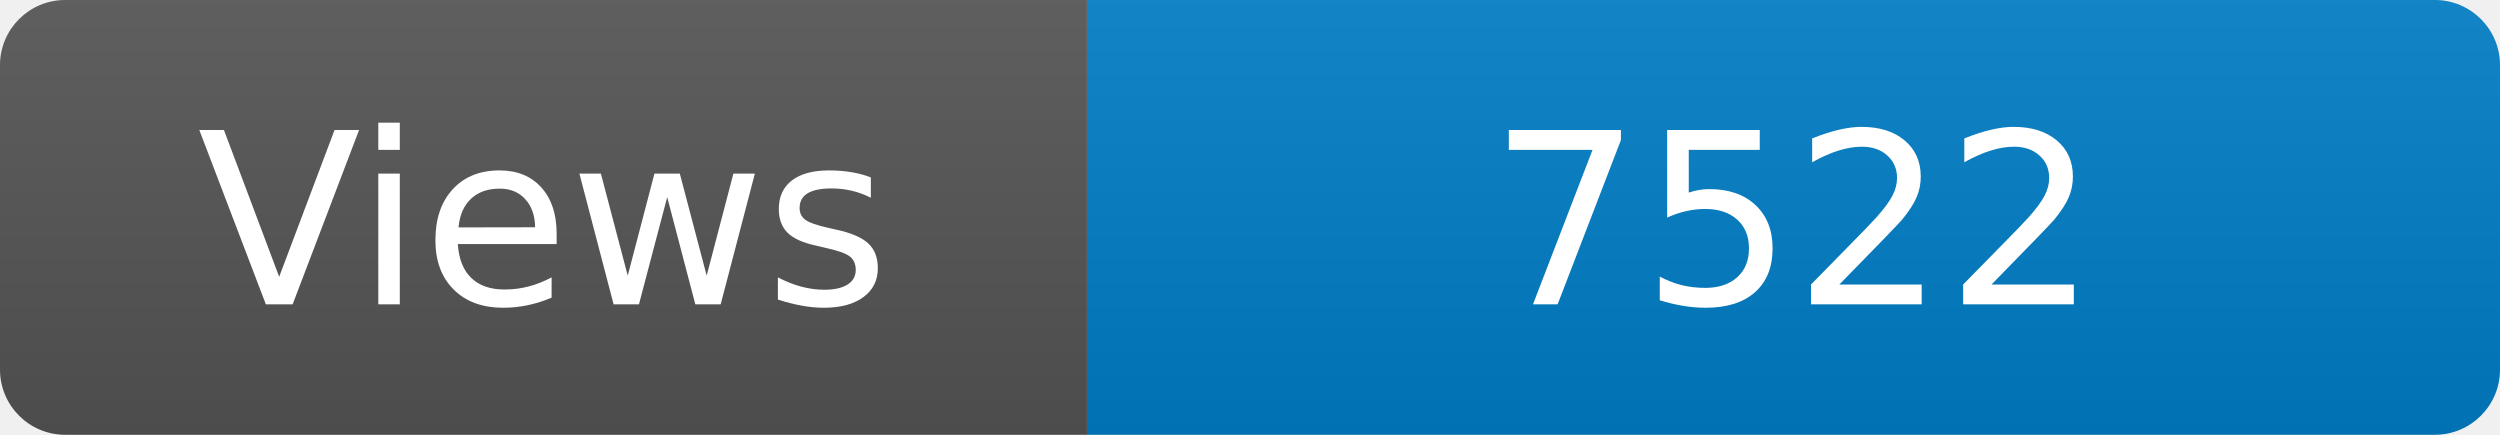
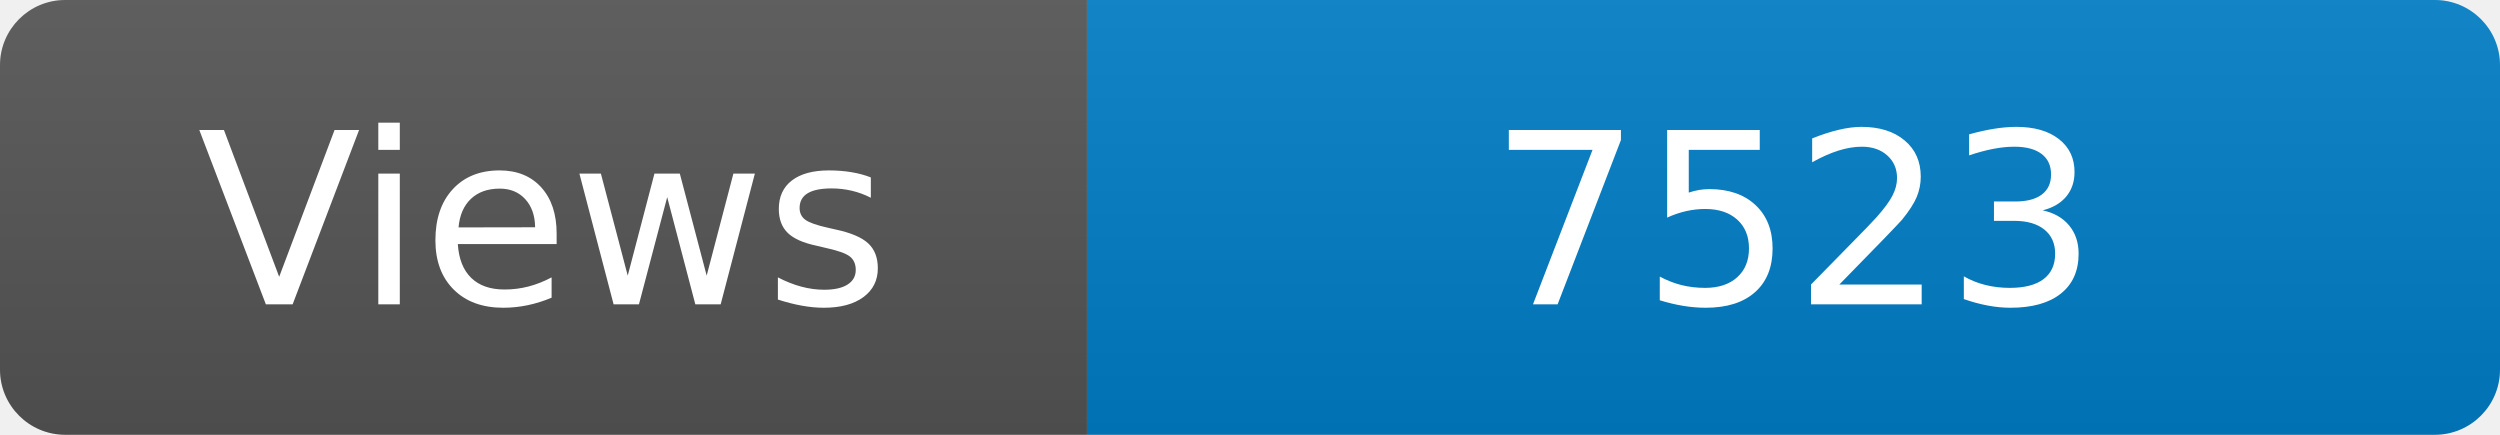
<svg xmlns="http://www.w3.org/2000/svg" width="115" height="20" role="img" aria-label="Maintained?: yes">
  <linearGradient id="s" x2="0" y2="100%">
    <stop offset="0" stop-color="#bbb" stop-opacity=".1" />
    <stop offset="1" stop-opacity=".1" />
  </linearGradient>
  <clipPath id="r">
    <rect width="115" height="20" rx="3" fill="#fff" />
  </clipPath>
  <g clip-path="url(#r)">
    <rect width="50" height="20" fill="#555" />
    <rect x="50" width="160" height="20" fill="#007ec6" />
    <rect width="115" height="20" fill="url(#s)" />
  </g>
  <g fill="#fff" text-anchor="middle" font-family="Verdana,Geneva,DejaVu Sans,sans-serif" font-size="110">
    <text x="250" y="140" transform="scale(.1)" fill="#fff">Views</text>
-     <text x="825" y="140" transform="scale(.1)" fill="#fff">7522</text>
+     <text x="825" y="140" transform="scale(.1)" fill="#fff">7523</text>
  </g>
</svg>
